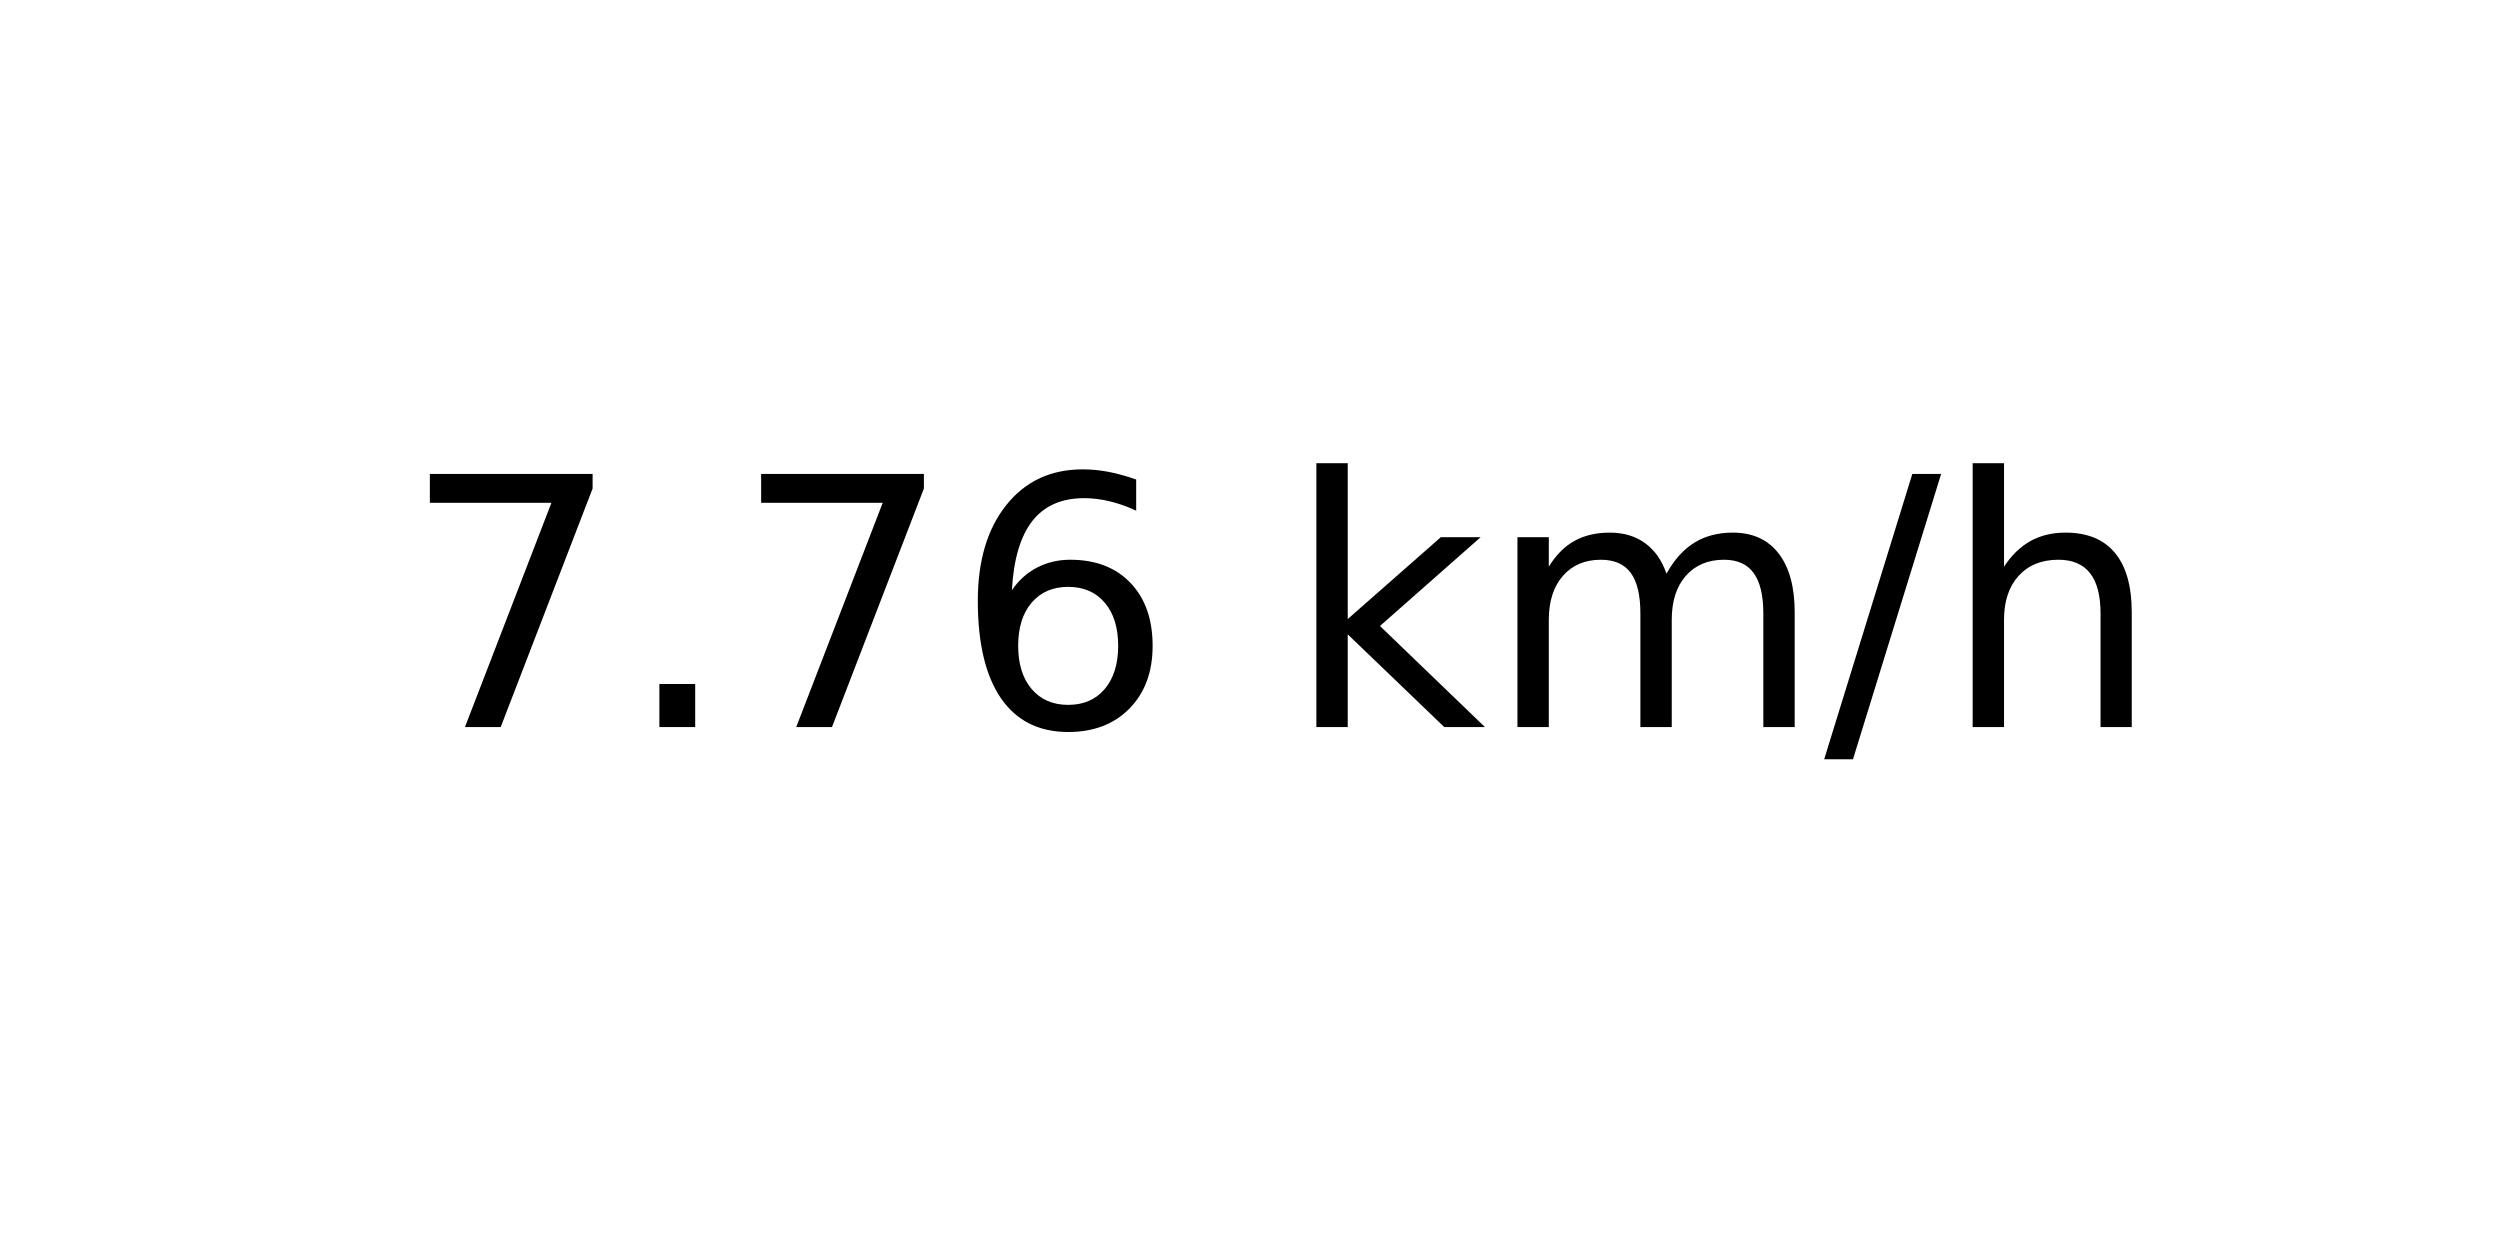
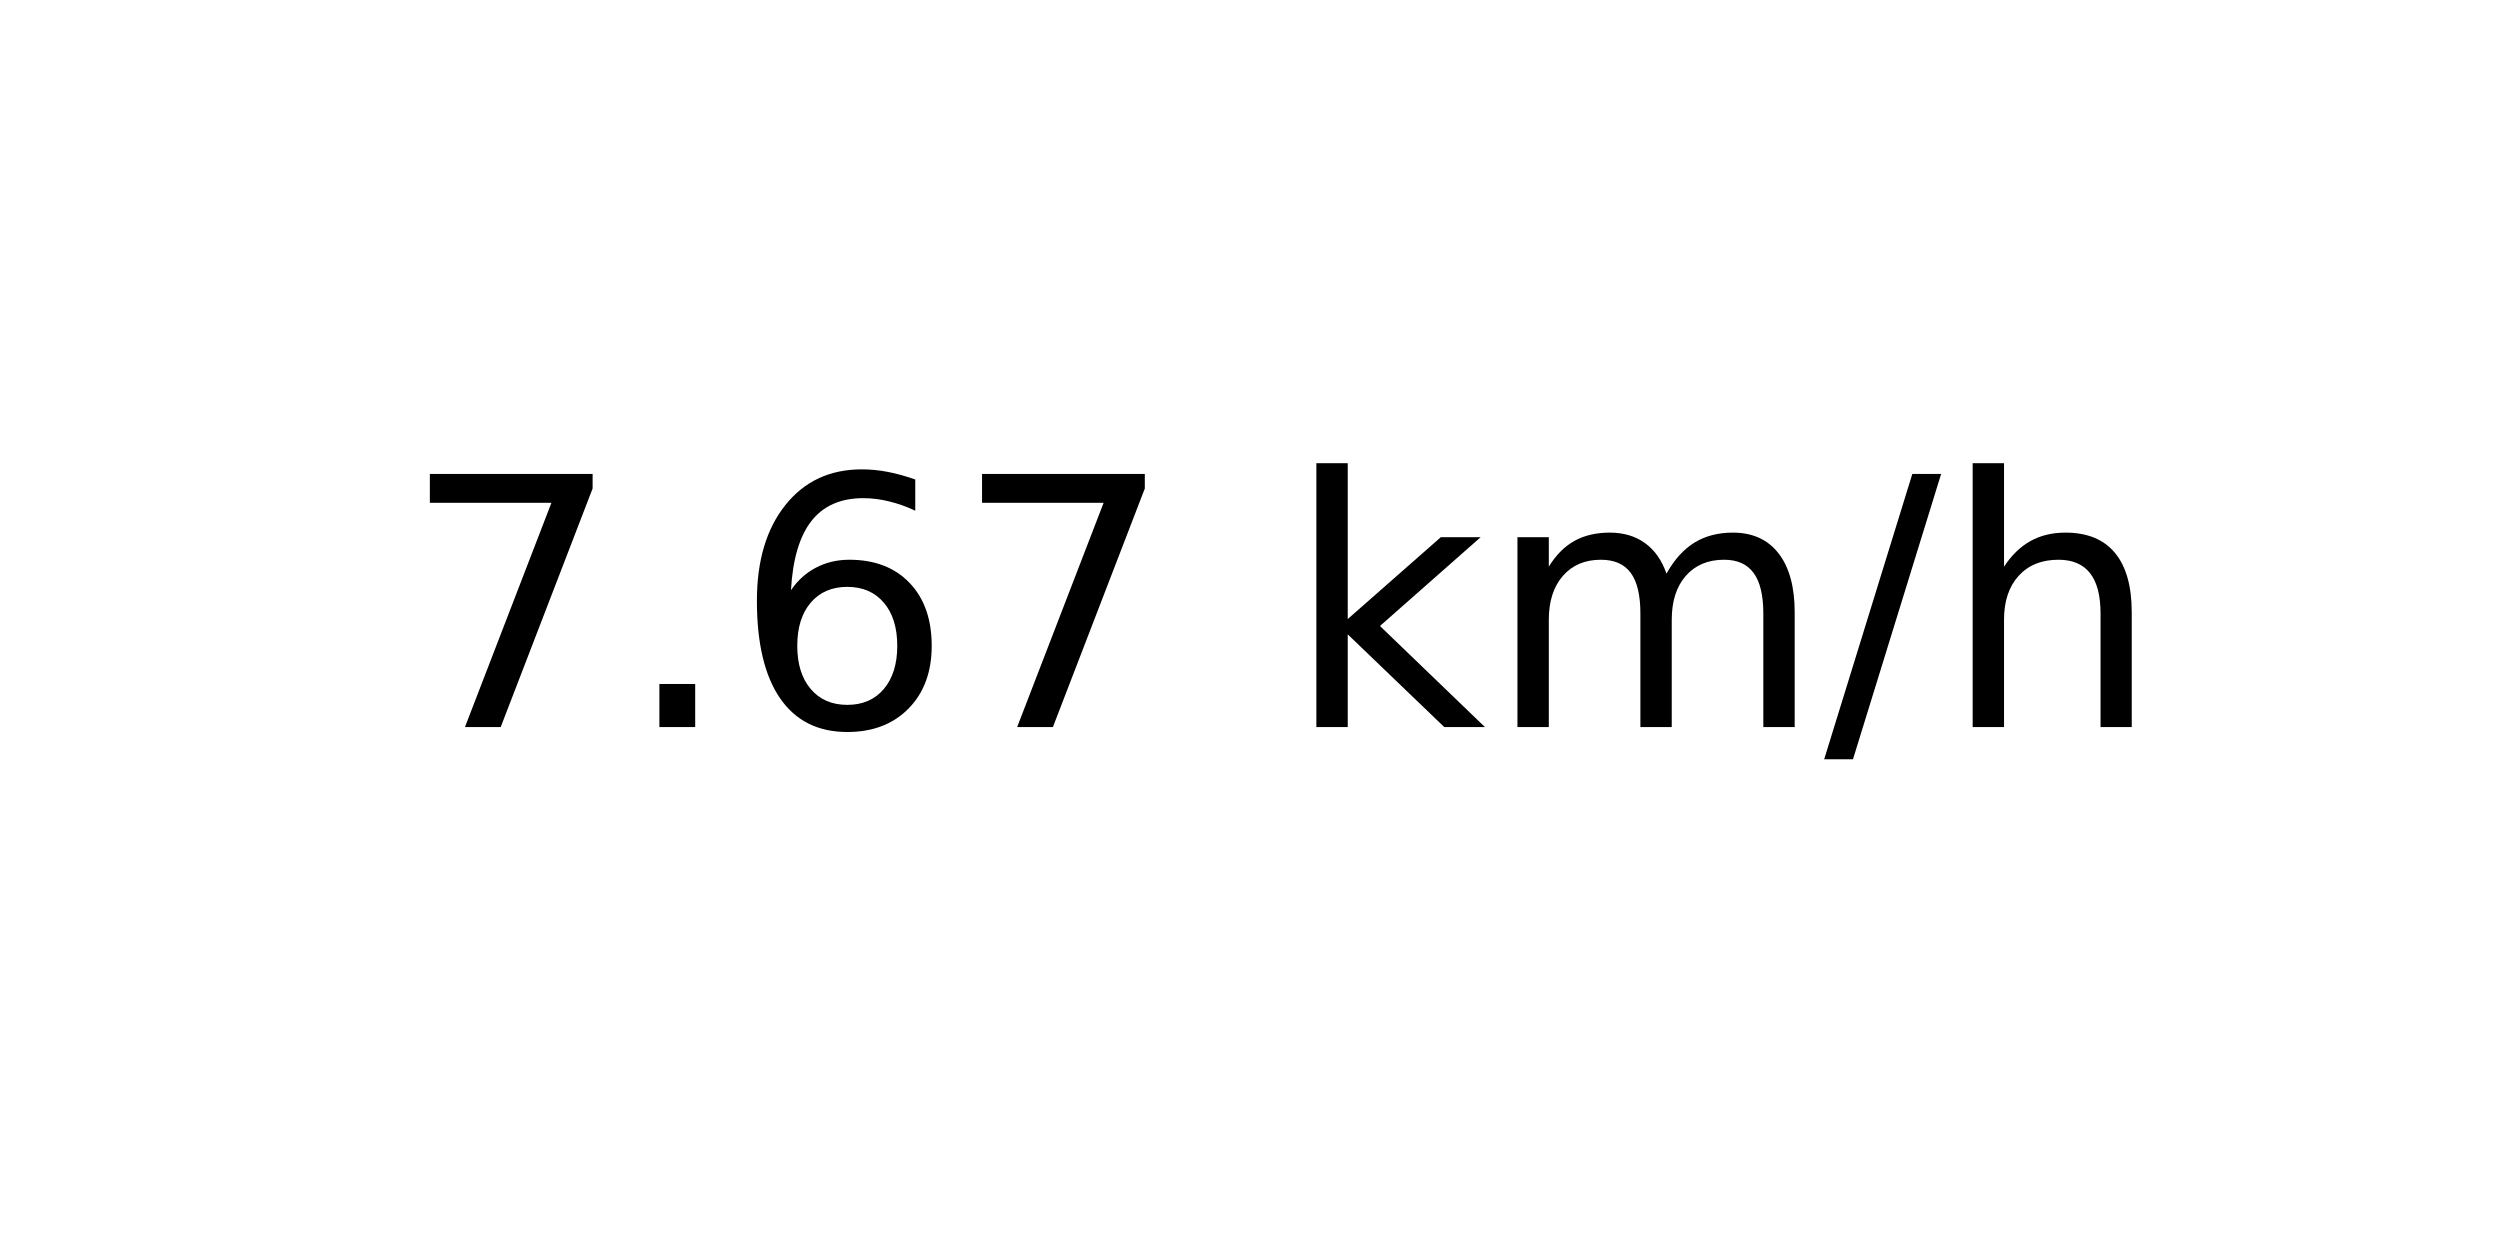
<svg xmlns="http://www.w3.org/2000/svg" xmlns:xlink="http://www.w3.org/1999/xlink" width="72pt" height="36pt" viewBox="0 0 72 36" version="1.1">
  <defs>
    <style type="text/css">*{stroke-linejoin: round; stroke-linecap: butt}</style>
  </defs>
  <g id="figure_1">
    <g id="axes_1">
      <g id="text_1">
        <g transform="translate(11.55937 20.93937) scale(0.1 -0.1)">
          <defs>
            <path id="DejaVuSans-37" d="M 525 4666  L 3525 4666  L 3525 4397  L 1831 0  L 1172 0  L 2766 4134  L 525 4134  L 525 4666  z " transform="scale(0.015625)" />
            <path id="DejaVuSans-2e" d="M 684 794  L 1344 794  L 1344 0  L 684 0  L 684 794  z " transform="scale(0.015625)" />
            <path id="DejaVuSans-36" d="M 2113 2584  Q 1688 2584 1439 2293  Q 1191 2003 1191 1497  Q 1191 994 1439 701  Q 1688 409 2113 409  Q 2538 409 2786 701  Q 3034 994 3034 1497  Q 3034 2003 2786 2293  Q 2538 2584 2113 2584  z M 3366 4563  L 3366 3988  Q 3128 4100 2886 4159  Q 2644 4219 2406 4219  Q 1781 4219 1451 3797  Q 1122 3375 1075 2522  Q 1259 2794 1537 2939  Q 1816 3084 2150 3084  Q 2853 3084 3261 2657  Q 3669 2231 3669 1497  Q 3669 778 3244 343  Q 2819 -91 2113 -91  Q 1303 -91 875 529  Q 447 1150 447 2328  Q 447 3434 972 4092  Q 1497 4750 2381 4750  Q 2619 4750 2861 4703  Q 3103 4656 3366 4563  z " transform="scale(0.015625)" />
            <path id="DejaVuSans-20" transform="scale(0.015625)" />
            <path id="DejaVuSans-6b" d="M 581 4863  L 1159 4863  L 1159 1991  L 2875 3500  L 3609 3500  L 1753 1863  L 3688 0  L 2938 0  L 1159 1709  L 1159 0  L 581 0  L 581 4863  z " transform="scale(0.015625)" />
            <path id="DejaVuSans-6d" d="M 3328 2828  Q 3544 3216 3844 3400  Q 4144 3584 4550 3584  Q 5097 3584 5394 3201  Q 5691 2819 5691 2113  L 5691 0  L 5113 0  L 5113 2094  Q 5113 2597 4934 2840  Q 4756 3084 4391 3084  Q 3944 3084 3684 2787  Q 3425 2491 3425 1978  L 3425 0  L 2847 0  L 2847 2094  Q 2847 2600 2669 2842  Q 2491 3084 2119 3084  Q 1678 3084 1418 2786  Q 1159 2488 1159 1978  L 1159 0  L 581 0  L 581 3500  L 1159 3500  L 1159 2956  Q 1356 3278 1631 3431  Q 1906 3584 2284 3584  Q 2666 3584 2933 3390  Q 3200 3197 3328 2828  z " transform="scale(0.015625)" />
            <path id="DejaVuSans-2f" d="M 1625 4666  L 2156 4666  L 531 -594  L 0 -594  L 1625 4666  z " transform="scale(0.015625)" />
            <path id="DejaVuSans-68" d="M 3513 2113  L 3513 0  L 2938 0  L 2938 2094  Q 2938 2591 2744 2837  Q 2550 3084 2163 3084  Q 1697 3084 1428 2787  Q 1159 2491 1159 1978  L 1159 0  L 581 0  L 581 4863  L 1159 4863  L 1159 2956  Q 1366 3272 1645 3428  Q 1925 3584 2291 3584  Q 2894 3584 3203 3211  Q 3513 2838 3513 2113  z " transform="scale(0.015625)" />
          </defs>
          <use xlink:href="#DejaVuSans-37" />
          <use xlink:href="#DejaVuSans-2e" x="63.623" />
-           <use xlink:href="#DejaVuSans-37" x="95.41" />
-           <use xlink:href="#DejaVuSans-36" x="159.033" />
+           <use xlink:href="#DejaVuSans-36" x="95.41" />
+           <use xlink:href="#DejaVuSans-37" x="159.033" />
          <use xlink:href="#DejaVuSans-20" x="222.656" />
          <use xlink:href="#DejaVuSans-6b" x="254.443" />
          <use xlink:href="#DejaVuSans-6d" x="312.354" />
          <use xlink:href="#DejaVuSans-2f" x="409.766" />
          <use xlink:href="#DejaVuSans-68" x="443.457" />
        </g>
      </g>
    </g>
  </g>
</svg>
